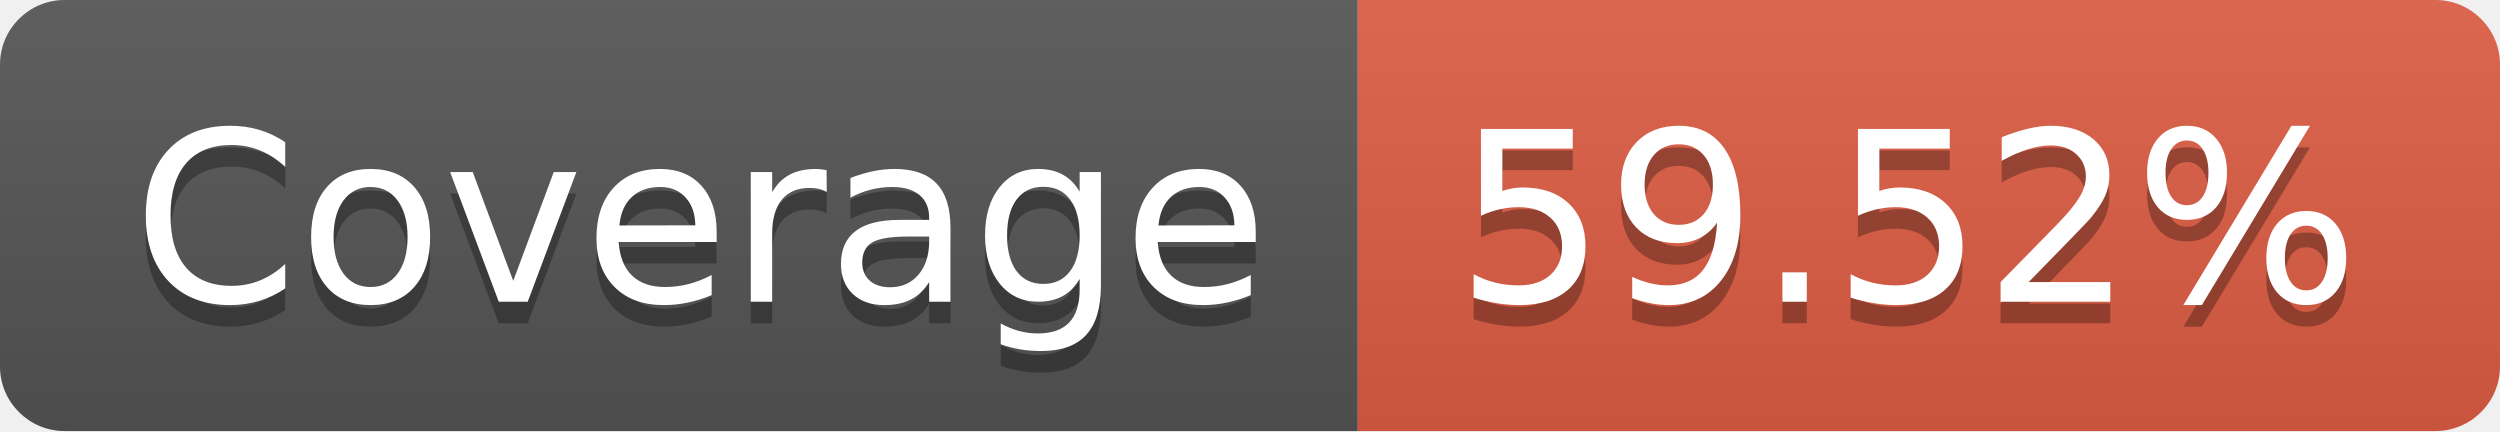
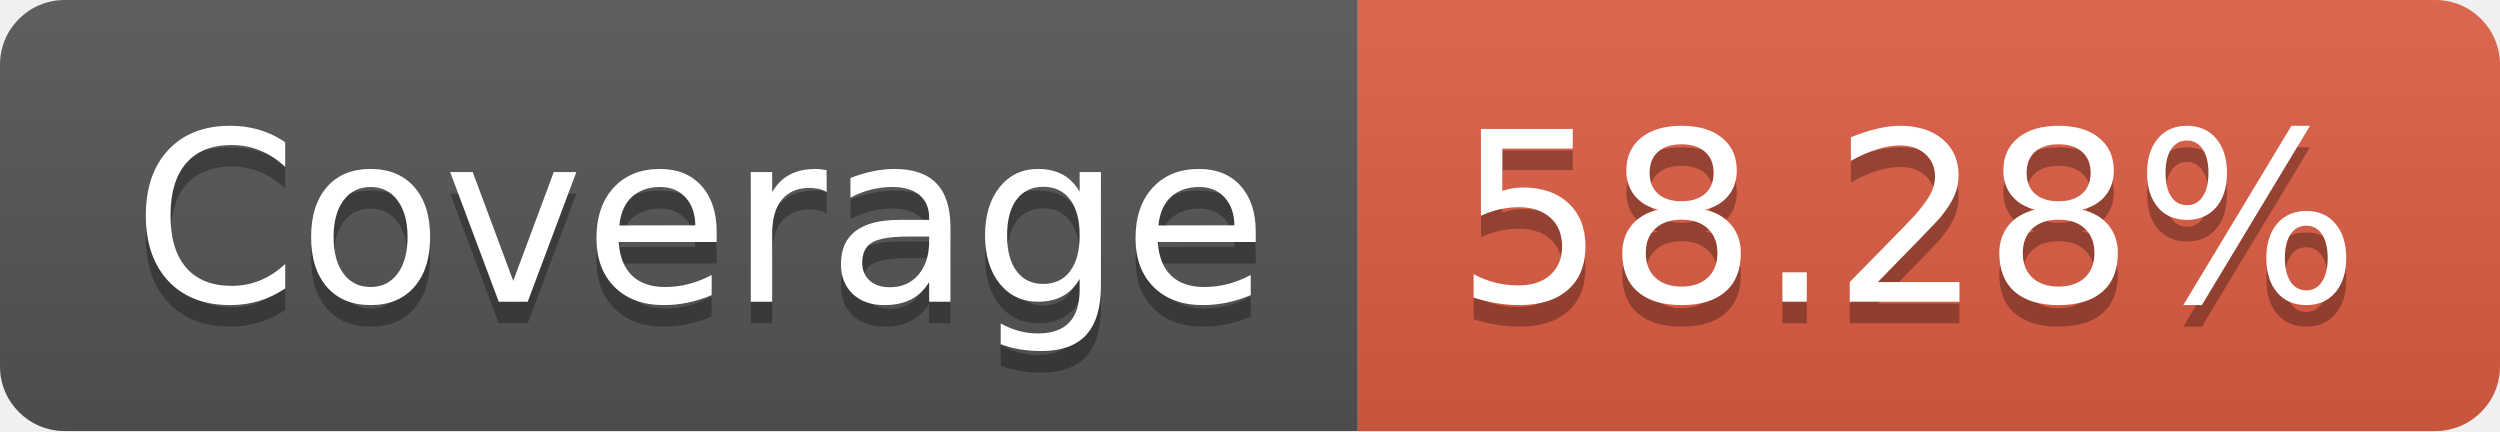
- <svg xmlns="http://www.w3.org/2000/svg" width="116" height="20" role="img" aria-label="Coverage: 59.52%">
+ <svg xmlns="http://www.w3.org/2000/svg" width="116" height="20" role="img" aria-label="Coverage: 58.28%">
  <linearGradient id="s" x2="0" y2="100%">
    <stop offset="0" stop-color="#bbb" stop-opacity=".1" />
    <stop offset="1" stop-opacity=".1" />
  </linearGradient>
  <clipPath id="r">
    <rect width="116" height="20" rx="3" fill="#fff" />
  </clipPath>
  <g clip-path="url(#r)">
    <rect width="63" height="20" fill="#555" />
    <rect x="63" width="53" height="20" fill="#e05d44" />
    <rect width="116" height="20" fill="url(#s)" />
  </g>
  <g fill="#fff" text-anchor="middle" font-family="Verdana,Geneva,DejaVu Sans,sans-serif" text-rendering="geometricPrecision" font-size="110">
    <text aria-hidden="true" x="325" y="150" fill="#010101" fill-opacity=".3" transform="scale(.1)" textLength="530">Coverage</text>
    <text x="325" y="140" transform="scale(.1)" fill="#fff" textLength="530">Coverage</text>
-     <text aria-hidden="true" x="885" y="150" fill="#010101" fill-opacity=".3" transform="scale(.1)" textLength="430">59.52%</text>
-     <text x="885" y="140" transform="scale(.1)" fill="#fff" textLength="430">59.52%</text>
+     <text aria-hidden="true" x="885" y="150" fill="#010101" fill-opacity=".3" transform="scale(.1)" textLength="430">58.28%</text>
+     <text x="885" y="140" transform="scale(.1)" fill="#fff" textLength="430">58.28%</text>
  </g>
</svg>
